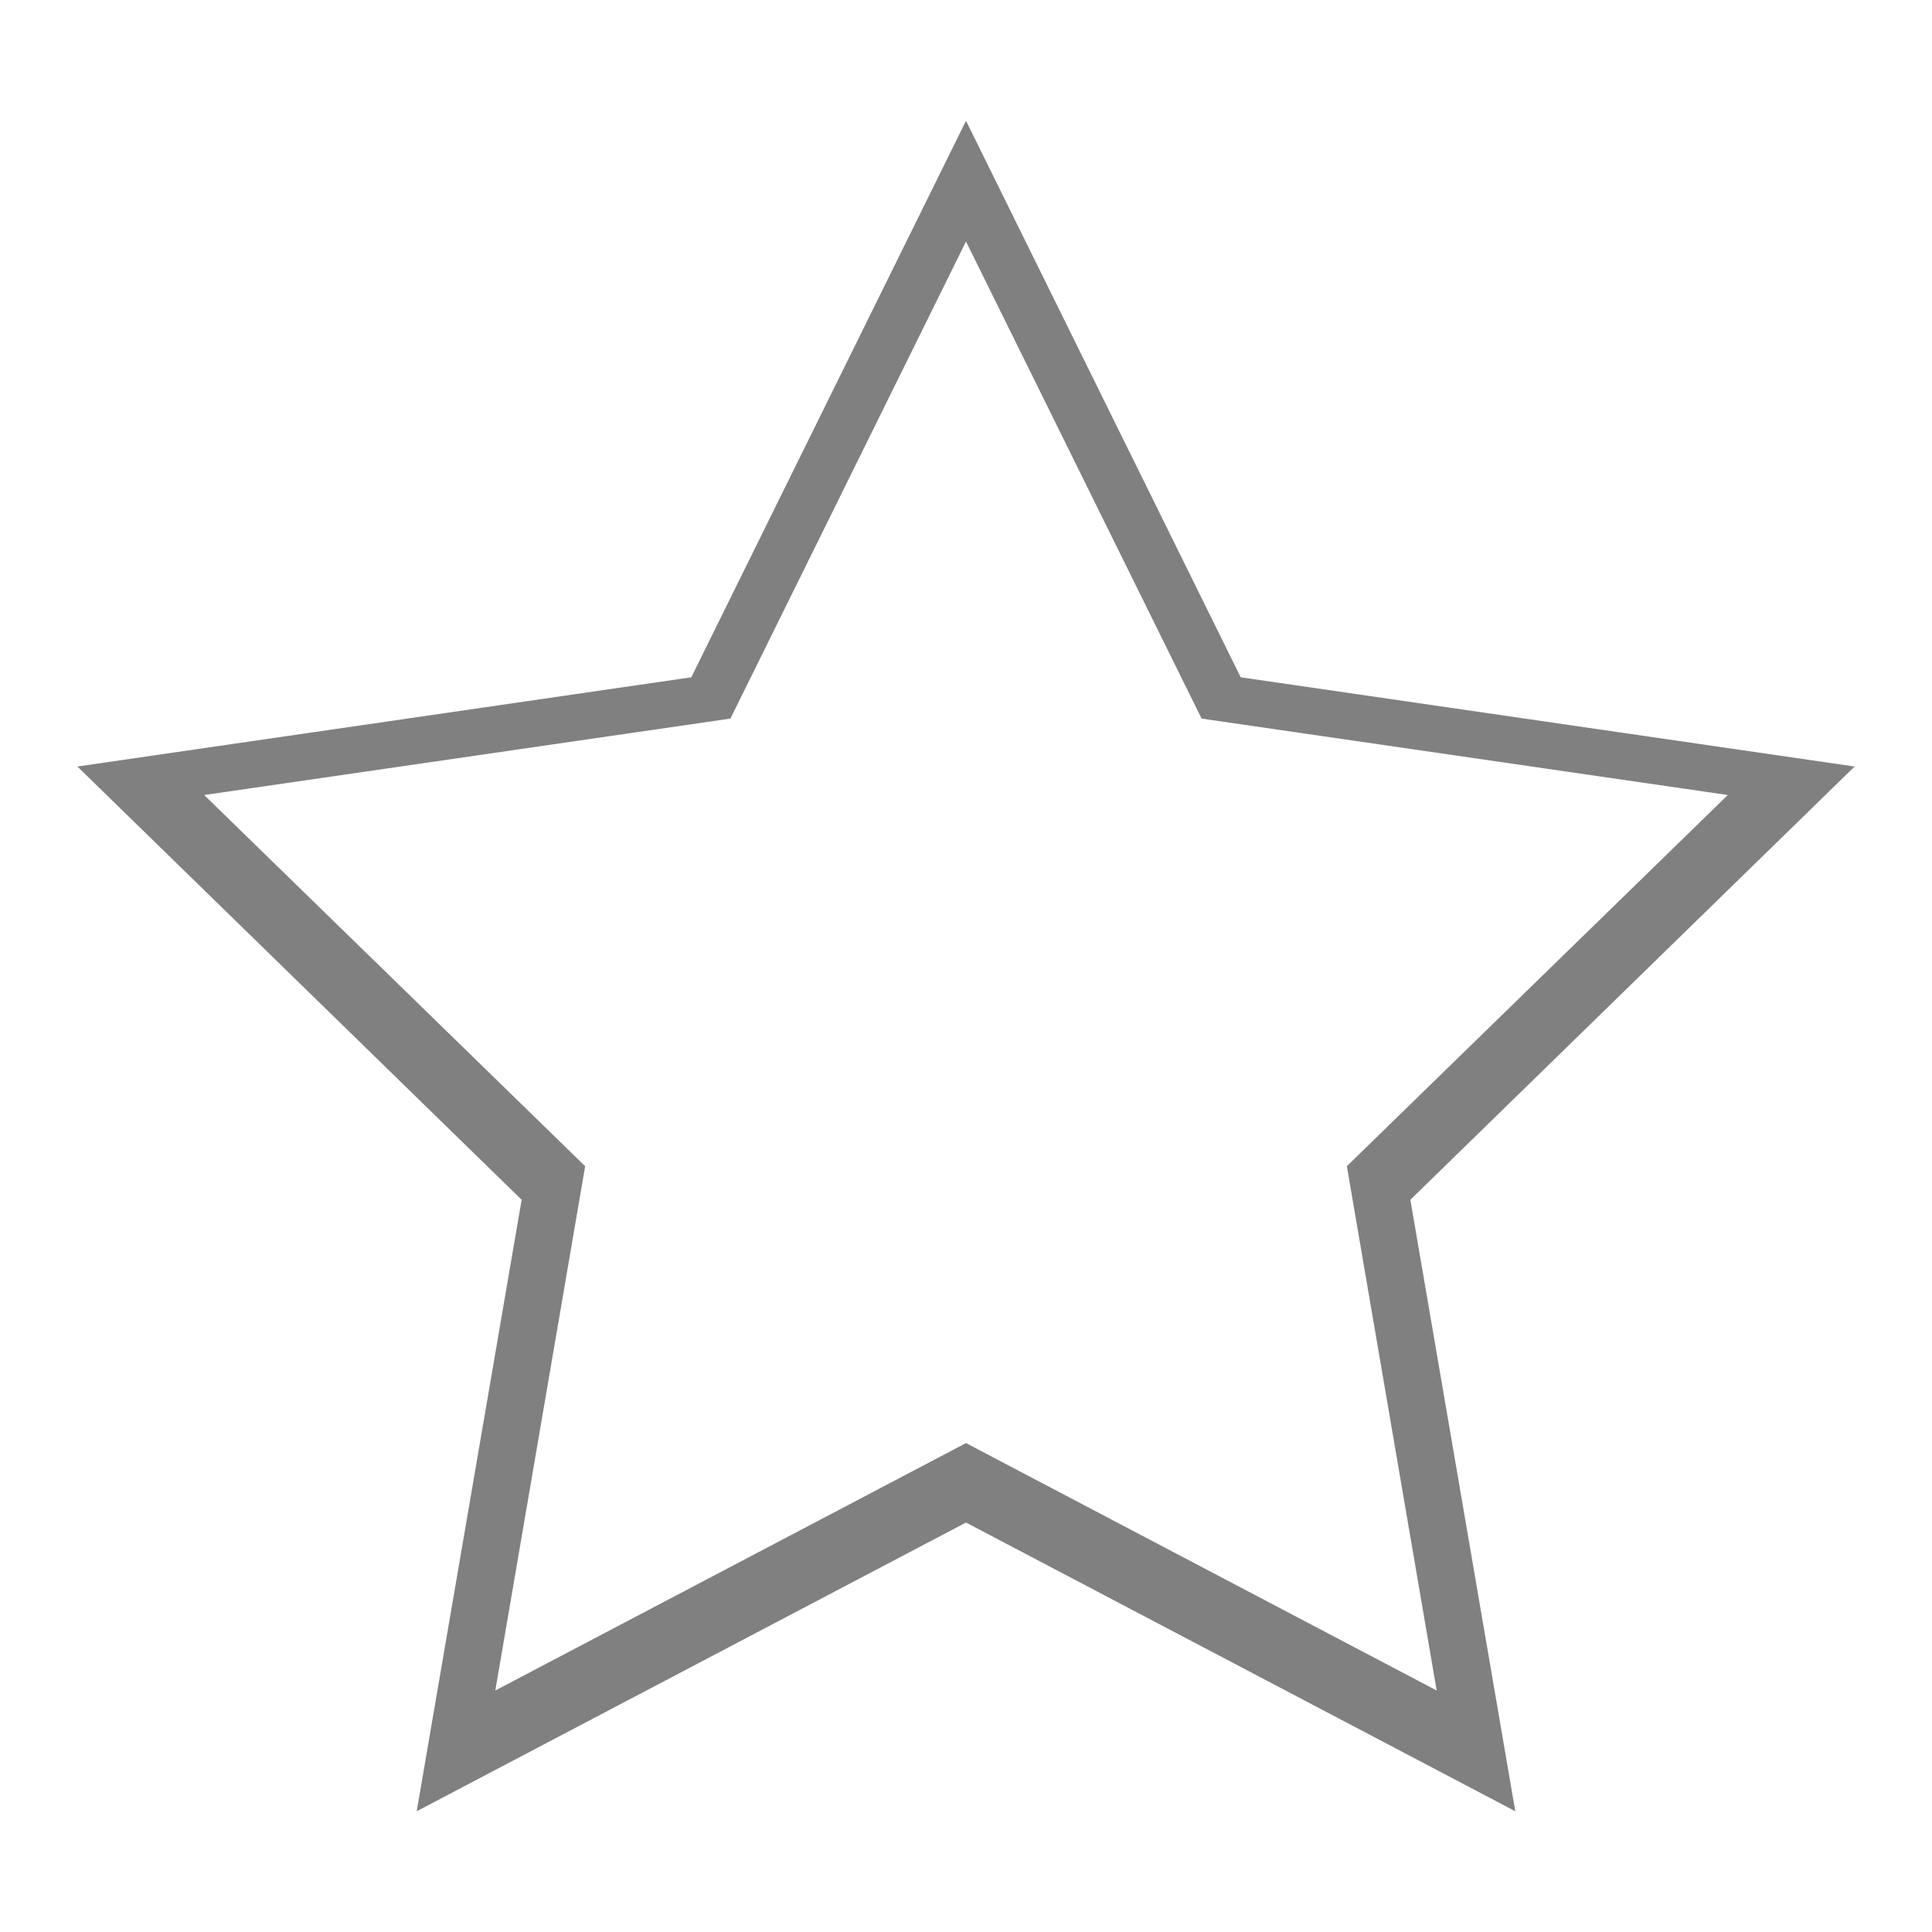
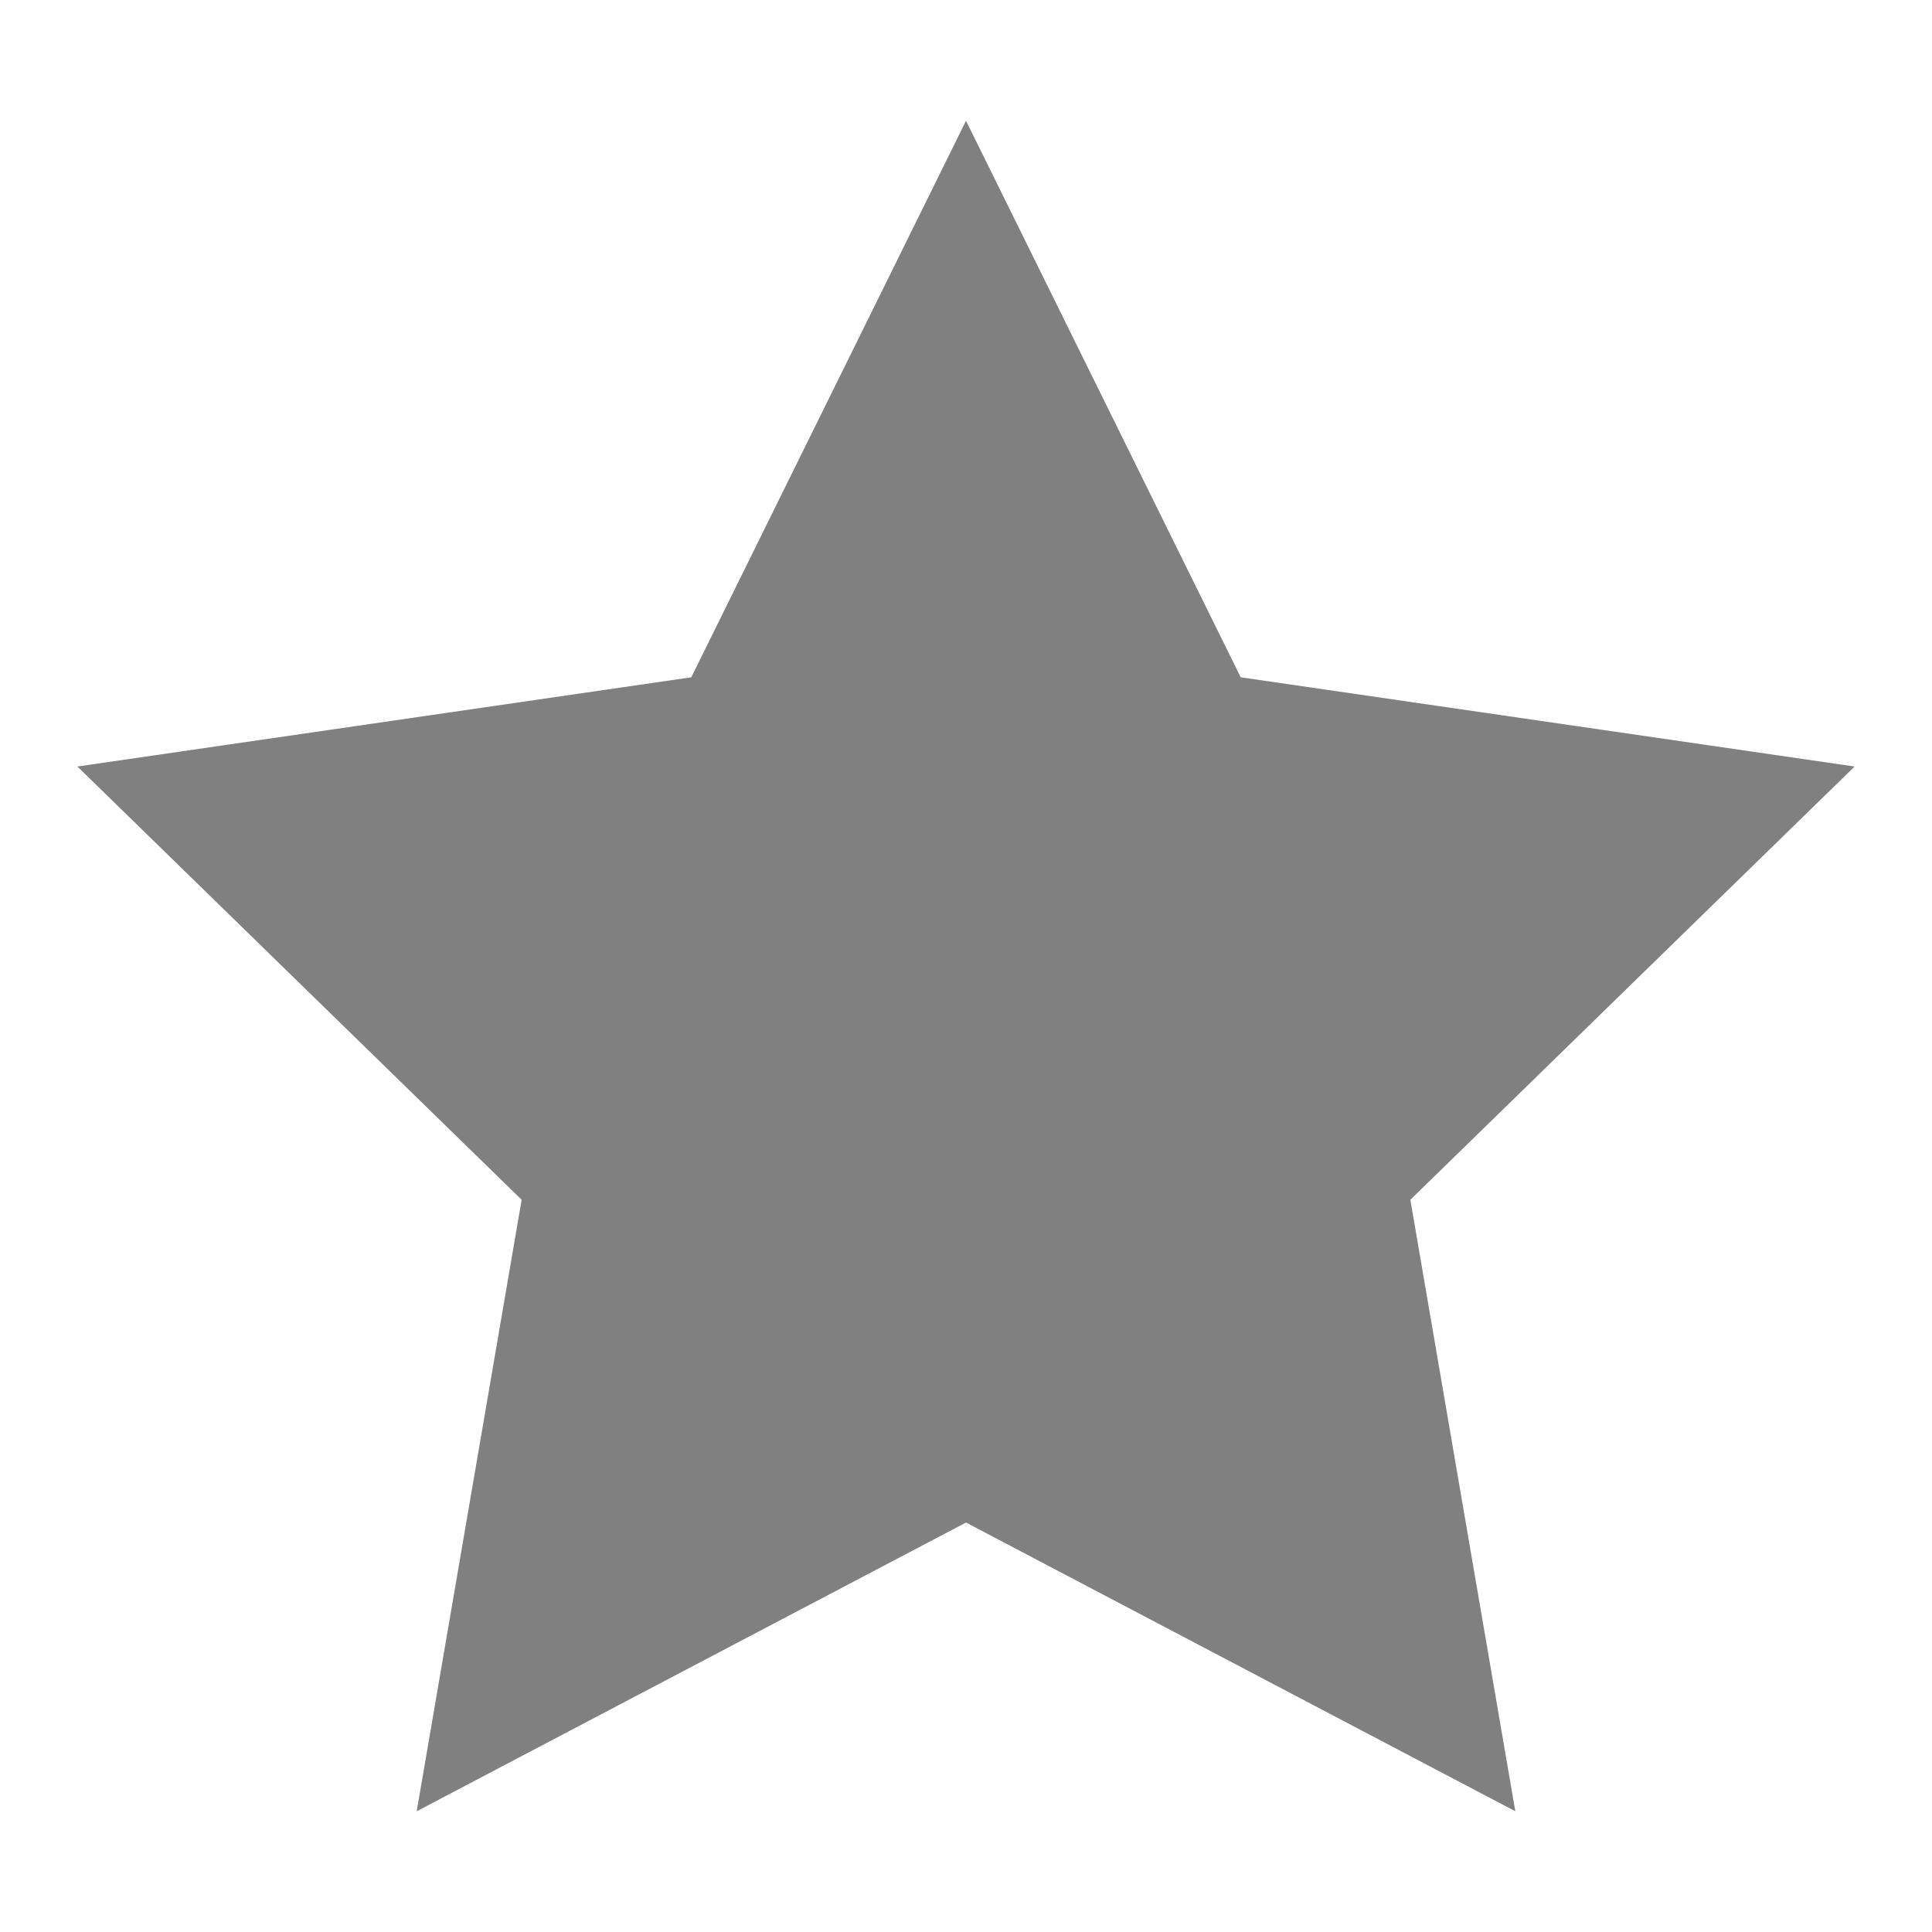
<svg xmlns="http://www.w3.org/2000/svg" height="16" width="16" version="1.1" id="svg4">
  <defs id="defs8" />
-   <path style="opacity:1;fill:#808080;fill-opacity:1;stroke:none;stroke-width:2.28;stroke-linecap:butt;stroke-linejoin:bevel;stroke-miterlimit:4;stroke-dasharray:none;stroke-opacity:1;paint-order:fill markers stroke" d="M 8 1 L 5.725 5.609 L 0.641 6.348 L 4.32 9.936 L 3.451 15 L 8 12.609 L 12.549 15 L 11.68 9.936 L 15.359 6.348 L 10.275 5.609 L 8 1 z M 8 2 L 9.951 5.951 L 14.309 6.584 L 11.154 9.658 L 11.898 14 L 8 11.951 L 4.102 14 L 4.846 9.658 L 1.691 6.584 L 6.049 5.951 L 8 2 z " id="path819" />
+   <path style="opacity:1;fill:#808080;fill-opacity:1;stroke:none;stroke-width:2.28;stroke-linecap:butt;stroke-linejoin:bevel;stroke-miterlimit:4;stroke-dasharray:none;stroke-opacity:1;paint-order:fill markers stroke" d="M 8 1 L 5.725 5.609 L 0.641 6.348 L 4.32 9.936 L 3.451 15 L 8 12.609 L 12.549 15 L 11.68 9.936 L 15.359 6.348 L 10.275 5.609 L 8 1 z " id="path819" />
</svg>
